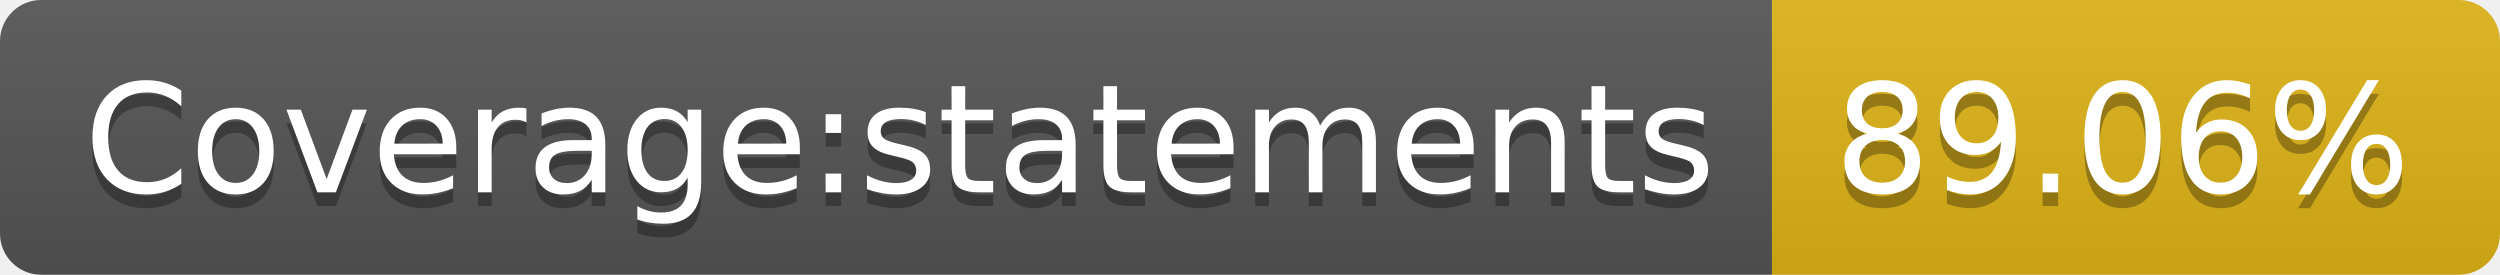
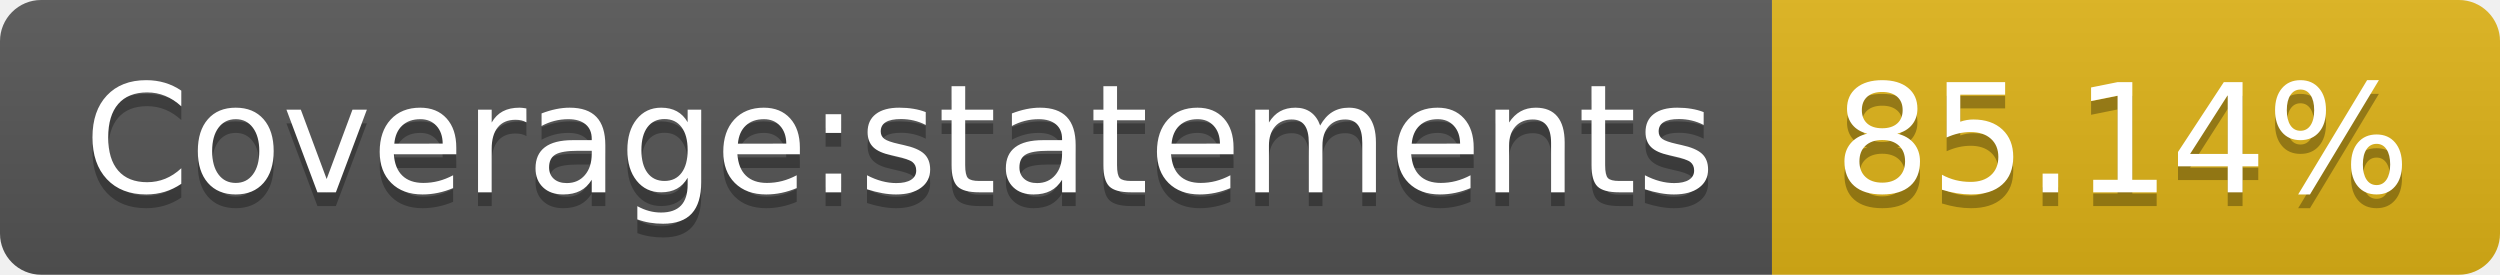
- <svg xmlns="http://www.w3.org/2000/svg" width="182" height="20" role="img" aria-label="Coverage:statements: 89.06%">
+ <svg xmlns="http://www.w3.org/2000/svg" width="182" height="20" role="img" aria-label="Coverage:statements: 85.14%">
  <linearGradient id="s" x2="0" y2="100%">
    <stop offset="0" stop-color="#bbb" stop-opacity=".1" />
    <stop offset="1" stop-opacity=".1" />
  </linearGradient>
  <clipPath id="r">
    <rect width="182" height="20" rx="3" fill="#fff" />
  </clipPath>
  <g clip-path="url(#r)">
    <rect width="129" height="20" fill="#555" />
    <rect x="129" width="53" height="20" fill="#dfb317" />
    <rect width="182" height="20" fill="url(#s)" />
  </g>
  <g fill="#fff" text-anchor="middle" font-family="Verdana,Geneva,DejaVu Sans,sans-serif" text-rendering="geometricPrecision" font-size="110">
    <text aria-hidden="true" x="655" y="150" fill="#010101" fill-opacity=".3" transform="scale(.1)" textLength="1190">Coverage:statements</text>
    <text x="655" y="140" transform="scale(.1)" fill="#fff" textLength="1190">Coverage:statements</text>
-     <text aria-hidden="true" x="1545" y="150" fill="#010101" fill-opacity=".3" transform="scale(.1)" textLength="430">89.06%</text>
-     <text x="1545" y="140" transform="scale(.1)" fill="#fff" textLength="430">89.06%</text>
+     <text aria-hidden="true" x="1545" y="150" fill="#010101" fill-opacity=".3" transform="scale(.1)" textLength="430">85.14%</text>
+     <text x="1545" y="140" transform="scale(.1)" fill="#fff" textLength="430">85.14%</text>
  </g>
</svg>
